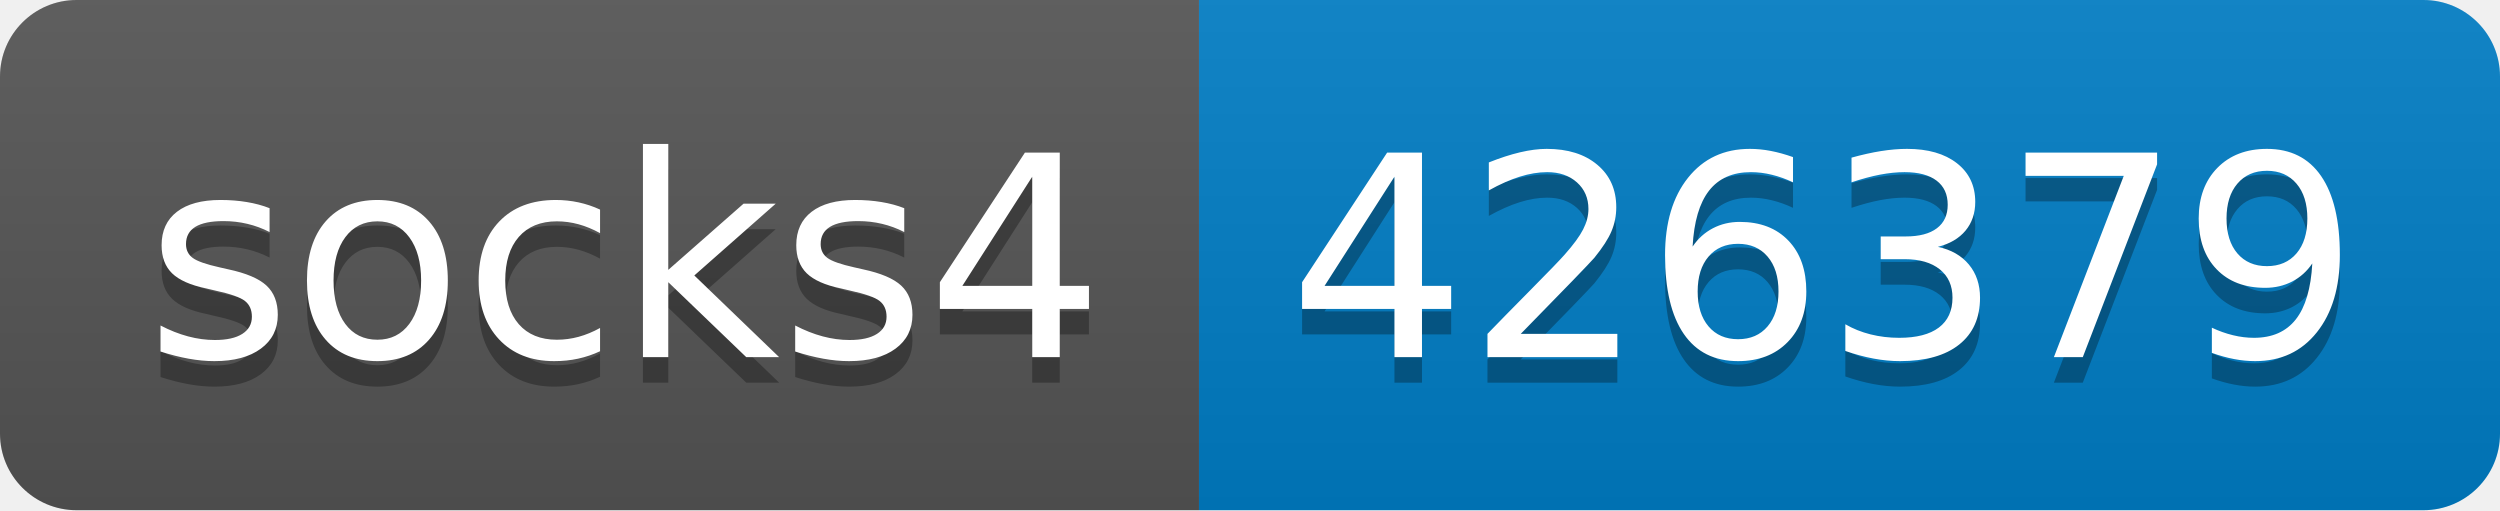
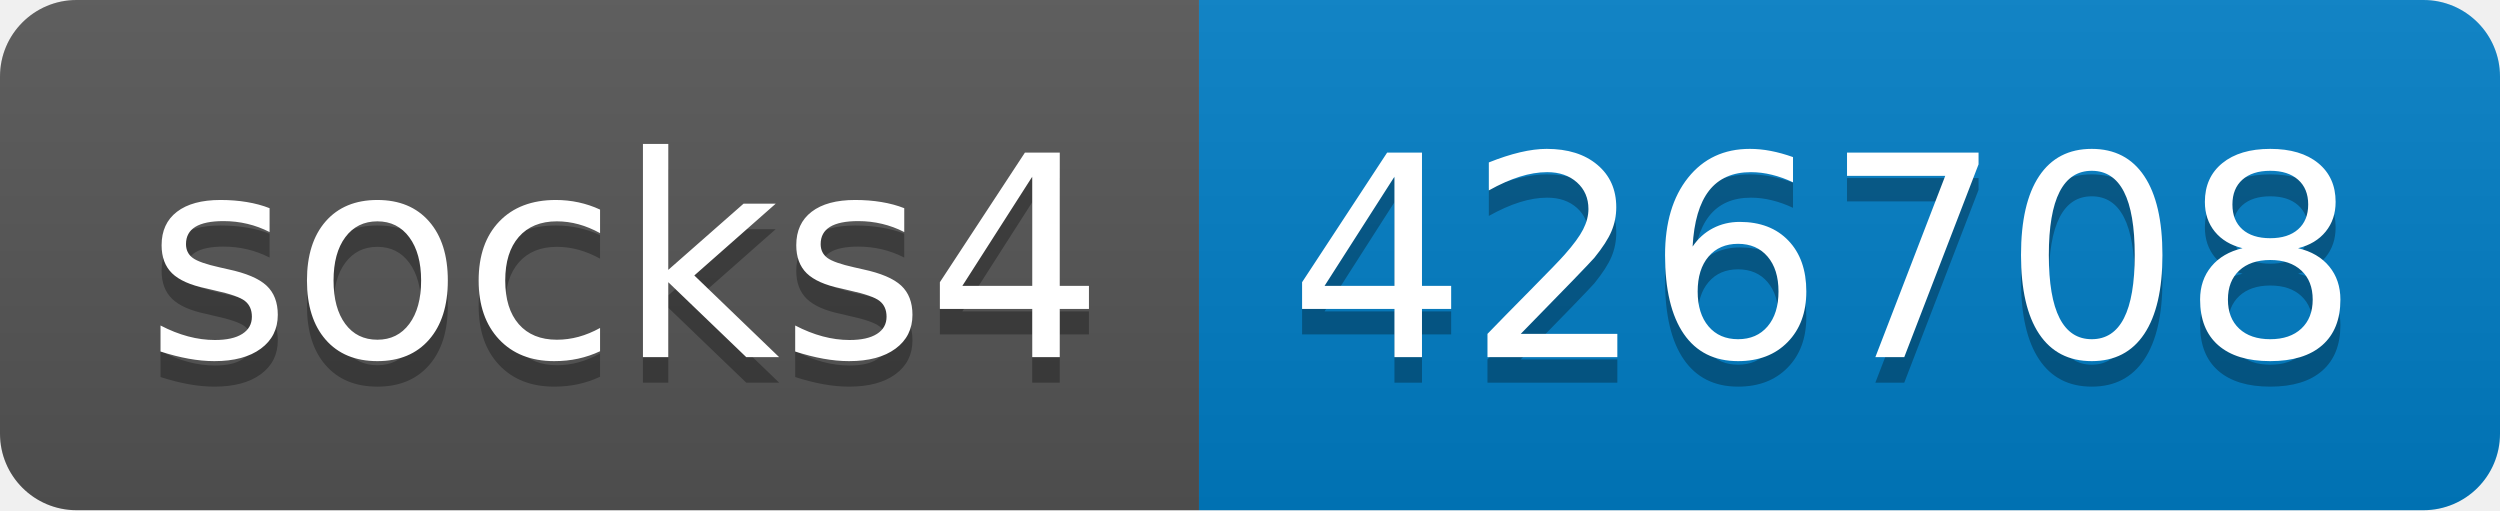
- <svg xmlns="http://www.w3.org/2000/svg" width="98" height="20" role="img" aria-label="socks4: 426379">
+ <svg xmlns="http://www.w3.org/2000/svg" width="98" height="20" role="img" aria-label="socks4: 426708">
  <linearGradient id="s" x2="0" y2="100%">
    <stop offset="0" stop-color="#bbb" stop-opacity=".1" />
    <stop offset="1" stop-opacity=".1" />
  </linearGradient>
  <clipPath id="r">
    <rect width="98" height="20" rx="3" fill="#fff" />
  </clipPath>
  <g clip-path="url(#r)">
    <rect width="47" height="20" fill="#555" />
    <rect x="47" width="51" height="20" fill="#007ec6" />
    <rect width="98" height="20" fill="url(#s)" />
  </g>
  <g fill="#fff" text-anchor="middle" font-family="Verdana,Geneva,DejaVu Sans,sans-serif" text-rendering="geometricPrecision" font-size="110">
    <text aria-hidden="true" x="245" y="150" fill="#010101" fill-opacity=".3" transform="scale(.1)" textLength="370">socks4</text>
    <text x="245" y="140" transform="scale(.1)" fill="#fff" textLength="370">socks4</text>
-     <text aria-hidden="true" x="715" y="150" fill="#010101" fill-opacity=".3" transform="scale(.1)" textLength="410">426379</text>
-     <text x="715" y="140" transform="scale(.1)" fill="#fff" textLength="410">426379</text>
+     <text aria-hidden="true" x="715" y="150" fill="#010101" fill-opacity=".3" transform="scale(.1)" textLength="410">426708</text>
+     <text x="715" y="140" transform="scale(.1)" fill="#fff" textLength="410">426708</text>
  </g>
</svg>
